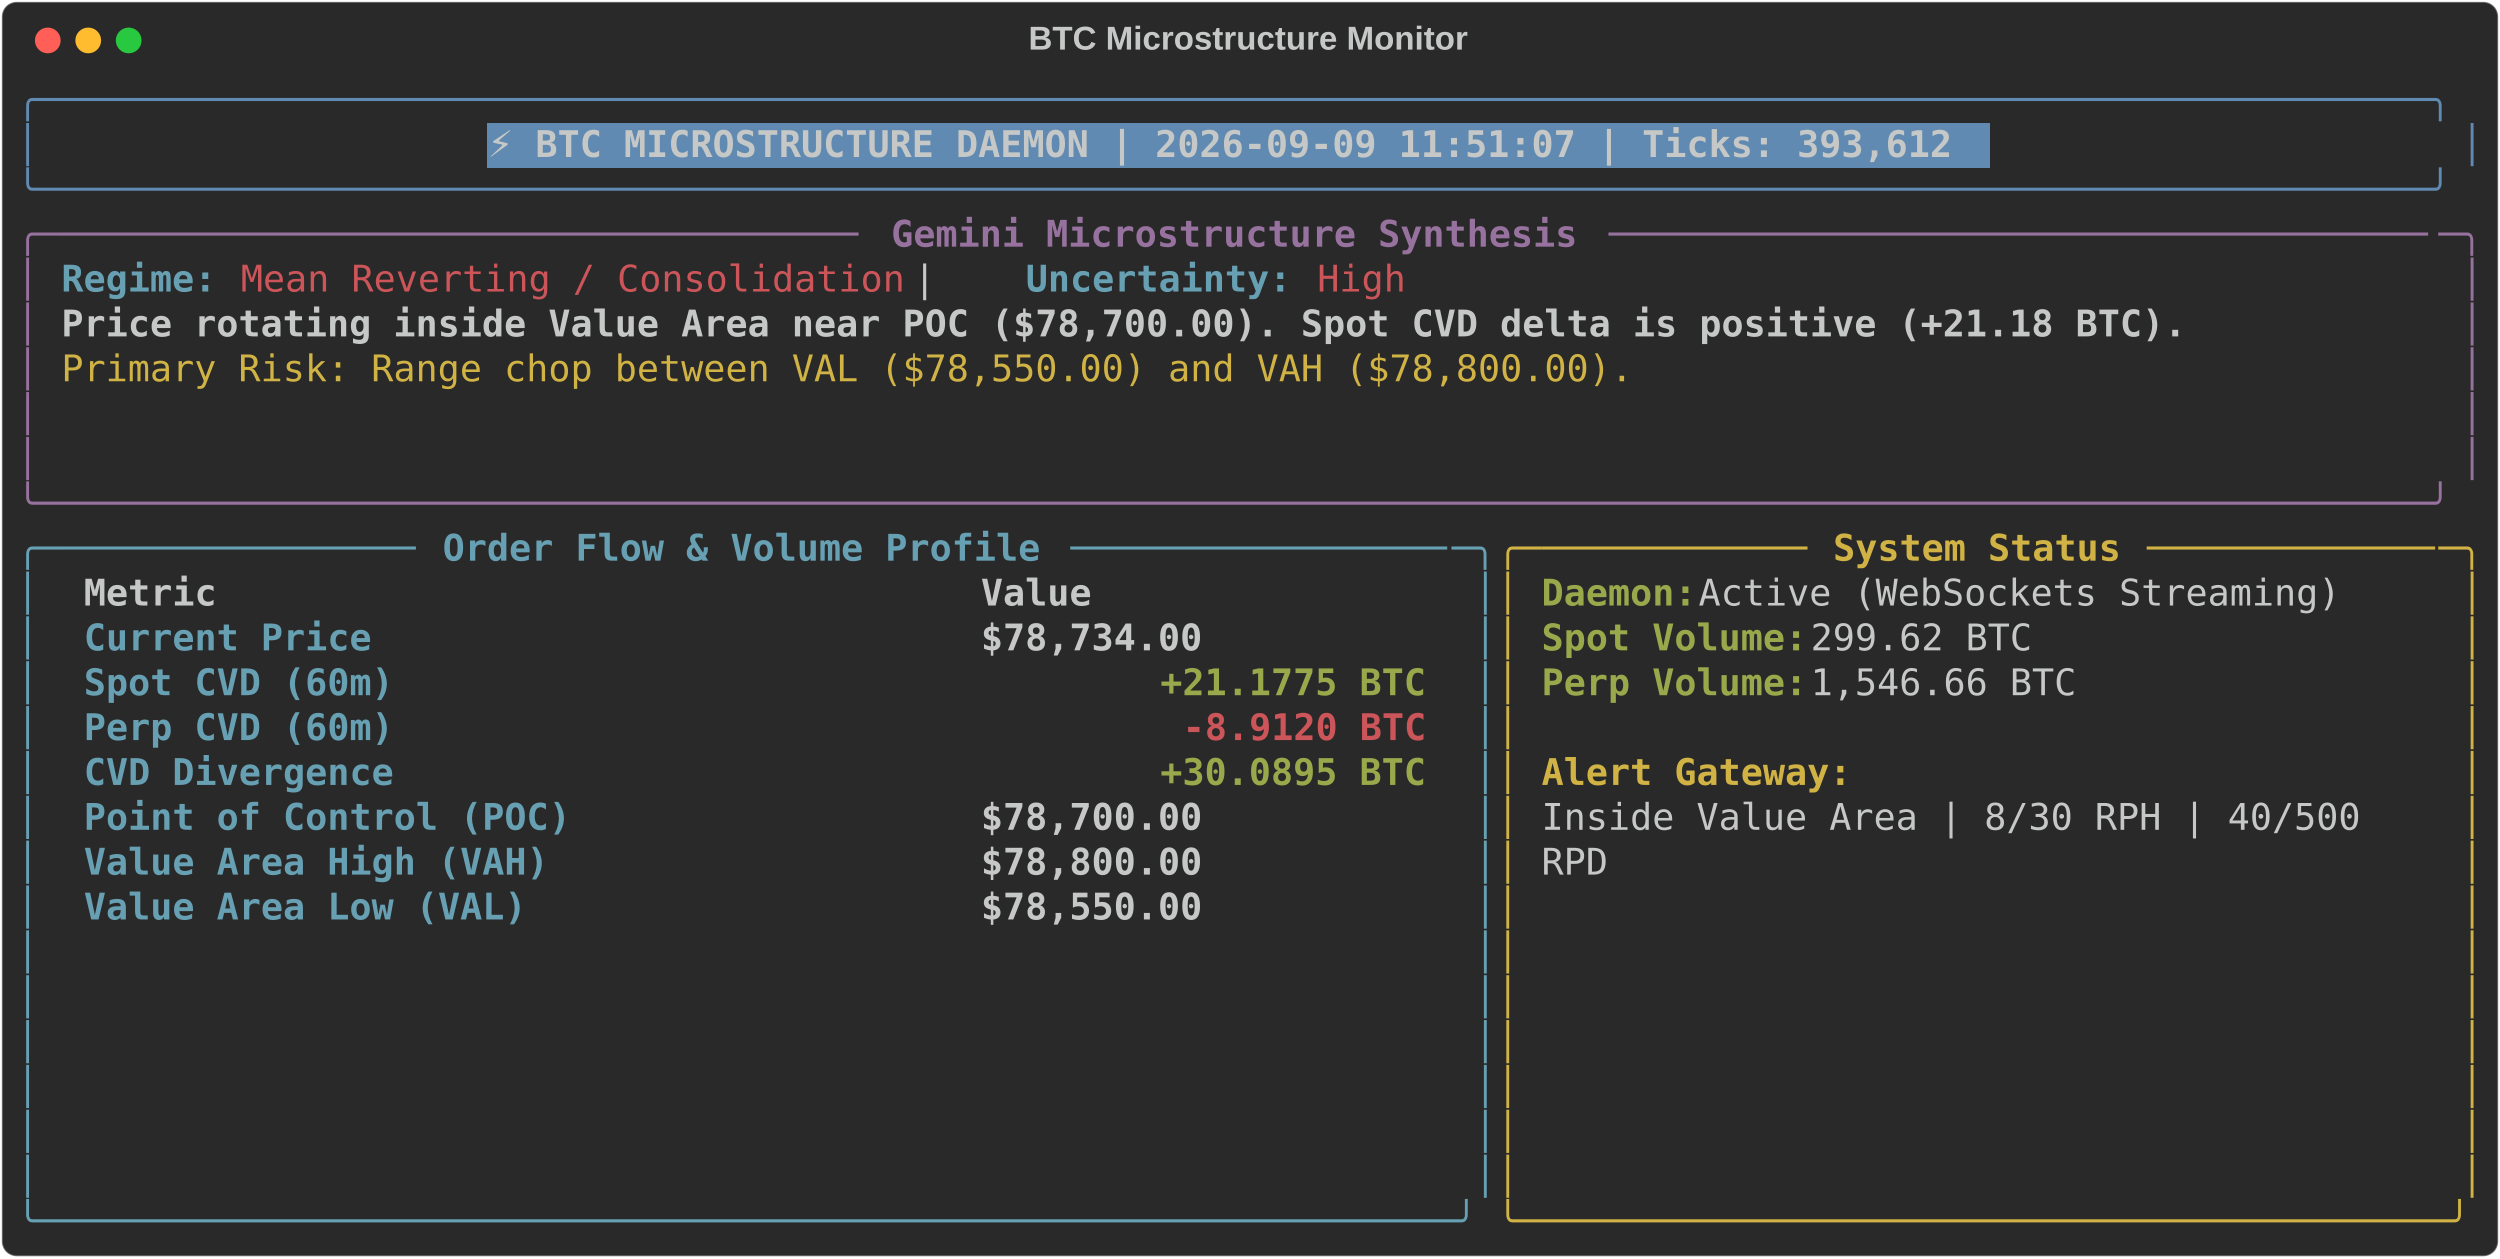
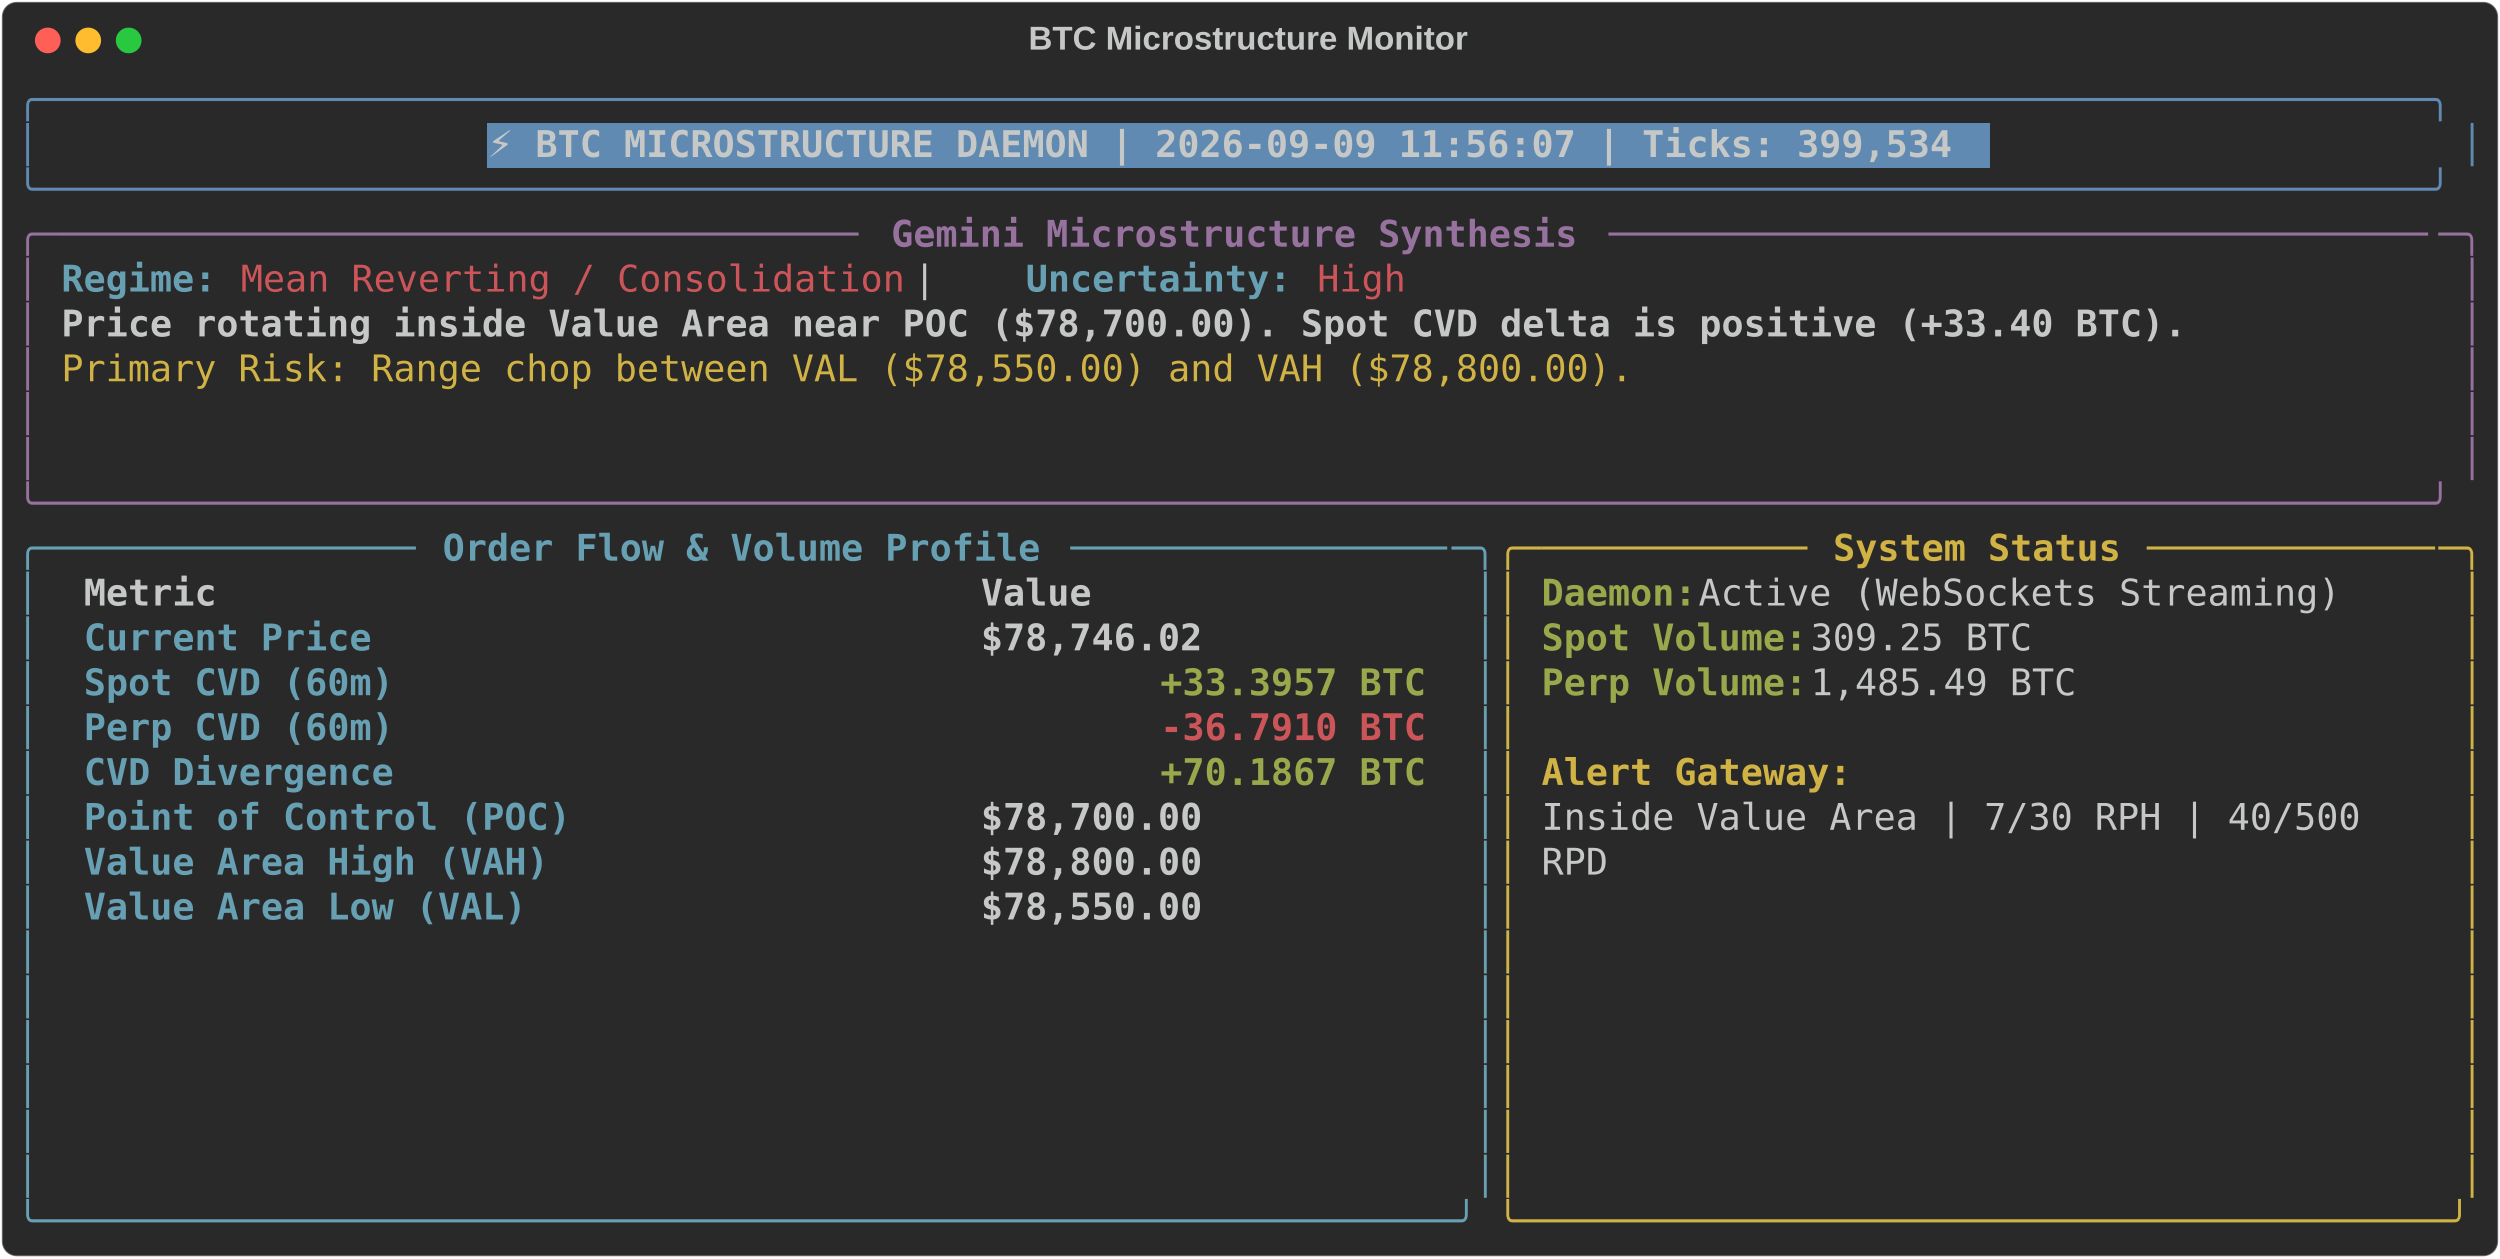
<svg xmlns="http://www.w3.org/2000/svg" class="rich-terminal" viewBox="0 0 1360 684.4">
  <style>

    @font-face {
        font-family: "Fira Code";
        src: local("FiraCode-Regular"),
                url("https://cdnjs.cloudflare.com/ajax/libs/firacode/6.2.0/woff2/FiraCode-Regular.woff2") format("woff2"),
                url("https://cdnjs.cloudflare.com/ajax/libs/firacode/6.2.0/woff/FiraCode-Regular.woff") format("woff");
        font-style: normal;
        font-weight: 400;
    }
    @font-face {
        font-family: "Fira Code";
        src: local("FiraCode-Bold"),
                url("https://cdnjs.cloudflare.com/ajax/libs/firacode/6.2.0/woff2/FiraCode-Bold.woff2") format("woff2"),
                url("https://cdnjs.cloudflare.com/ajax/libs/firacode/6.2.0/woff/FiraCode-Bold.woff") format("woff");
        font-style: bold;
        font-weight: 700;
    }

-     .terminal-2338411518-matrix {
+     .terminal-3848819753-matrix {
        font-family: Fira Code, monospace;
        font-size: 20px;
        line-height: 24.4px;
        font-variant-east-asian: full-width;
    }

-     .terminal-2338411518-title {
+     .terminal-3848819753-title {
        font-size: 18px;
        font-weight: bold;
        font-family: arial;
    }

-     .terminal-2338411518-r1 { fill: #608ab1 }
- .terminal-2338411518-r2 { fill: #c5c8c6 }
- .terminal-2338411518-r3 { fill: #c5c8c6;font-weight: bold }
- .terminal-2338411518-r4 { fill: #98729f }
- .terminal-2338411518-r5 { fill: #98729f;font-weight: bold }
- .terminal-2338411518-r6 { fill: #68a0b3;font-weight: bold }
- .terminal-2338411518-r7 { fill: #cc555a }
- .terminal-2338411518-r8 { fill: #d0b344 }
- .terminal-2338411518-r9 { fill: #68a0b3 }
- .terminal-2338411518-r10 { fill: #d0b344;font-weight: bold }
- .terminal-2338411518-r11 { fill: #98a84b;font-weight: bold }
- .terminal-2338411518-r12 { fill: #cc555a;font-weight: bold }
+     .terminal-3848819753-r1 { fill: #608ab1 }
+ .terminal-3848819753-r2 { fill: #c5c8c6 }
+ .terminal-3848819753-r3 { fill: #c5c8c6;font-weight: bold }
+ .terminal-3848819753-r4 { fill: #98729f }
+ .terminal-3848819753-r5 { fill: #98729f;font-weight: bold }
+ .terminal-3848819753-r6 { fill: #68a0b3;font-weight: bold }
+ .terminal-3848819753-r7 { fill: #cc555a }
+ .terminal-3848819753-r8 { fill: #d0b344 }
+ .terminal-3848819753-r9 { fill: #68a0b3 }
+ .terminal-3848819753-r10 { fill: #d0b344;font-weight: bold }
+ .terminal-3848819753-r11 { fill: #98a84b;font-weight: bold }
+ .terminal-3848819753-r12 { fill: #cc555a;font-weight: bold }
    </style>
  <defs>
-     <clipPath id="terminal-2338411518-clip-terminal">
+     <clipPath id="terminal-3848819753-clip-terminal">
      <rect x="0" y="0" width="1341.0" height="633.4" />
    </clipPath>
-     <clipPath id="terminal-2338411518-line-0">
+     <clipPath id="terminal-3848819753-line-0">
      <rect x="0" y="1.5" width="1342" height="24.65" />
    </clipPath>
-     <clipPath id="terminal-2338411518-line-1">
+     <clipPath id="terminal-3848819753-line-1">
      <rect x="0" y="25.9" width="1342" height="24.65" />
    </clipPath>
-     <clipPath id="terminal-2338411518-line-2">
+     <clipPath id="terminal-3848819753-line-2">
      <rect x="0" y="50.3" width="1342" height="24.65" />
    </clipPath>
-     <clipPath id="terminal-2338411518-line-3">
+     <clipPath id="terminal-3848819753-line-3">
      <rect x="0" y="74.7" width="1342" height="24.65" />
    </clipPath>
-     <clipPath id="terminal-2338411518-line-4">
+     <clipPath id="terminal-3848819753-line-4">
      <rect x="0" y="99.1" width="1342" height="24.65" />
    </clipPath>
-     <clipPath id="terminal-2338411518-line-5">
+     <clipPath id="terminal-3848819753-line-5">
      <rect x="0" y="123.5" width="1342" height="24.65" />
    </clipPath>
-     <clipPath id="terminal-2338411518-line-6">
+     <clipPath id="terminal-3848819753-line-6">
      <rect x="0" y="147.9" width="1342" height="24.65" />
    </clipPath>
-     <clipPath id="terminal-2338411518-line-7">
+     <clipPath id="terminal-3848819753-line-7">
      <rect x="0" y="172.3" width="1342" height="24.65" />
    </clipPath>
-     <clipPath id="terminal-2338411518-line-8">
+     <clipPath id="terminal-3848819753-line-8">
      <rect x="0" y="196.7" width="1342" height="24.65" />
    </clipPath>
-     <clipPath id="terminal-2338411518-line-9">
+     <clipPath id="terminal-3848819753-line-9">
      <rect x="0" y="221.1" width="1342" height="24.65" />
    </clipPath>
-     <clipPath id="terminal-2338411518-line-10">
+     <clipPath id="terminal-3848819753-line-10">
      <rect x="0" y="245.5" width="1342" height="24.65" />
    </clipPath>
-     <clipPath id="terminal-2338411518-line-11">
+     <clipPath id="terminal-3848819753-line-11">
      <rect x="0" y="269.9" width="1342" height="24.65" />
    </clipPath>
-     <clipPath id="terminal-2338411518-line-12">
+     <clipPath id="terminal-3848819753-line-12">
      <rect x="0" y="294.3" width="1342" height="24.65" />
    </clipPath>
-     <clipPath id="terminal-2338411518-line-13">
+     <clipPath id="terminal-3848819753-line-13">
      <rect x="0" y="318.7" width="1342" height="24.65" />
    </clipPath>
-     <clipPath id="terminal-2338411518-line-14">
+     <clipPath id="terminal-3848819753-line-14">
      <rect x="0" y="343.1" width="1342" height="24.65" />
    </clipPath>
-     <clipPath id="terminal-2338411518-line-15">
+     <clipPath id="terminal-3848819753-line-15">
      <rect x="0" y="367.5" width="1342" height="24.65" />
    </clipPath>
-     <clipPath id="terminal-2338411518-line-16">
+     <clipPath id="terminal-3848819753-line-16">
      <rect x="0" y="391.9" width="1342" height="24.65" />
    </clipPath>
-     <clipPath id="terminal-2338411518-line-17">
+     <clipPath id="terminal-3848819753-line-17">
      <rect x="0" y="416.3" width="1342" height="24.65" />
    </clipPath>
-     <clipPath id="terminal-2338411518-line-18">
+     <clipPath id="terminal-3848819753-line-18">
      <rect x="0" y="440.7" width="1342" height="24.65" />
    </clipPath>
-     <clipPath id="terminal-2338411518-line-19">
+     <clipPath id="terminal-3848819753-line-19">
      <rect x="0" y="465.1" width="1342" height="24.65" />
    </clipPath>
-     <clipPath id="terminal-2338411518-line-20">
+     <clipPath id="terminal-3848819753-line-20">
      <rect x="0" y="489.5" width="1342" height="24.65" />
    </clipPath>
-     <clipPath id="terminal-2338411518-line-21">
+     <clipPath id="terminal-3848819753-line-21">
      <rect x="0" y="513.9" width="1342" height="24.65" />
    </clipPath>
-     <clipPath id="terminal-2338411518-line-22">
+     <clipPath id="terminal-3848819753-line-22">
      <rect x="0" y="538.3" width="1342" height="24.65" />
    </clipPath>
-     <clipPath id="terminal-2338411518-line-23">
+     <clipPath id="terminal-3848819753-line-23">
      <rect x="0" y="562.7" width="1342" height="24.65" />
    </clipPath>
-     <clipPath id="terminal-2338411518-line-24">
+     <clipPath id="terminal-3848819753-line-24">
      <rect x="0" y="587.1" width="1342" height="24.65" />
    </clipPath>
  </defs>
  <rect fill="#292929" stroke="rgba(255,255,255,0.35)" stroke-width="1" x="1" y="1" width="1358" height="682.4" rx="8" />
-   <text class="terminal-2338411518-title" fill="#c5c8c6" text-anchor="middle" x="679" y="27">BTC Microstructure Monitor</text>
+   <text class="terminal-3848819753-title" fill="#c5c8c6" text-anchor="middle" x="679" y="27">BTC Microstructure Monitor</text>
  <g transform="translate(26,22)">
    <circle cx="0" cy="0" r="7" fill="#ff5f57" />
    <circle cx="22" cy="0" r="7" fill="#febc2e" />
    <circle cx="44" cy="0" r="7" fill="#28c840" />
  </g>
-   <g transform="translate(9, 41)" clip-path="url(#terminal-2338411518-clip-terminal)">
+   <g transform="translate(9, 41)" clip-path="url(#terminal-3848819753-clip-terminal)">
    <rect fill="#608ab1" x="256.2" y="25.9" width="817.4" height="24.65" shape-rendering="crispEdges" />
-     <g class="terminal-2338411518-matrix">
-       <text class="terminal-2338411518-r1" x="0" y="20" textLength="1342" clip-path="url(#terminal-2338411518-line-0)">╭────────────────────────────────────────────────────────────────────────────────────────────────────────────╮</text>
-       <text class="terminal-2338411518-r2" x="1342" y="20" textLength="12.2" clip-path="url(#terminal-2338411518-line-0)">
- </text>
-       <text class="terminal-2338411518-r1" x="0" y="44.4" textLength="12.2" clip-path="url(#terminal-2338411518-line-1)">│</text>
-       <text class="terminal-2338411518-r3" x="256.2" y="44.4" textLength="805.2" clip-path="url(#terminal-2338411518-line-1)">⚡ BTC MICROSTRUCTURE DAEMON | 2026-09-09 11:51:07 | Ticks: 393,612</text>
-       <text class="terminal-2338411518-r1" x="1329.8" y="44.4" textLength="12.2" clip-path="url(#terminal-2338411518-line-1)">│</text>
-       <text class="terminal-2338411518-r2" x="1342" y="44.4" textLength="12.2" clip-path="url(#terminal-2338411518-line-1)">
- </text>
-       <text class="terminal-2338411518-r1" x="0" y="68.8" textLength="1342" clip-path="url(#terminal-2338411518-line-2)">╰────────────────────────────────────────────────────────────────────────────────────────────────────────────╯</text>
-       <text class="terminal-2338411518-r2" x="1342" y="68.8" textLength="12.2" clip-path="url(#terminal-2338411518-line-2)">
- </text>
-       <text class="terminal-2338411518-r4" x="0" y="93.2" textLength="24.4" clip-path="url(#terminal-2338411518-line-3)">╭─</text>
-       <text class="terminal-2338411518-r4" x="24.4" y="93.2" textLength="439.2" clip-path="url(#terminal-2338411518-line-3)">────────────────────────────────────</text>
-       <text class="terminal-2338411518-r5" x="475.8" y="93.2" textLength="378.2" clip-path="url(#terminal-2338411518-line-3)">Gemini Microstructure Synthesis</text>
-       <text class="terminal-2338411518-r4" x="866.2" y="93.2" textLength="451.4" clip-path="url(#terminal-2338411518-line-3)">─────────────────────────────────────</text>
-       <text class="terminal-2338411518-r4" x="1317.6" y="93.2" textLength="24.4" clip-path="url(#terminal-2338411518-line-3)">─╮</text>
-       <text class="terminal-2338411518-r2" x="1342" y="93.2" textLength="12.2" clip-path="url(#terminal-2338411518-line-3)">
- </text>
-       <text class="terminal-2338411518-r4" x="0" y="117.6" textLength="12.2" clip-path="url(#terminal-2338411518-line-4)">│</text>
-       <text class="terminal-2338411518-r6" x="24.4" y="117.6" textLength="85.4" clip-path="url(#terminal-2338411518-line-4)">Regime:</text>
-       <text class="terminal-2338411518-r7" x="122" y="117.6" textLength="366" clip-path="url(#terminal-2338411518-line-4)">Mean Reverting / Consolidation</text>
-       <text class="terminal-2338411518-r2" x="488" y="117.6" textLength="61" clip-path="url(#terminal-2338411518-line-4)">  |  </text>
-       <text class="terminal-2338411518-r6" x="549" y="117.6" textLength="146.4" clip-path="url(#terminal-2338411518-line-4)">Uncertainty:</text>
-       <text class="terminal-2338411518-r7" x="707.6" y="117.6" textLength="48.8" clip-path="url(#terminal-2338411518-line-4)">High</text>
-       <text class="terminal-2338411518-r4" x="1329.8" y="117.6" textLength="12.2" clip-path="url(#terminal-2338411518-line-4)">│</text>
-       <text class="terminal-2338411518-r2" x="1342" y="117.6" textLength="12.2" clip-path="url(#terminal-2338411518-line-4)">
- </text>
-       <text class="terminal-2338411518-r4" x="0" y="142" textLength="12.2" clip-path="url(#terminal-2338411518-line-5)">│</text>
-       <text class="terminal-2338411518-r3" x="24.4" y="142" textLength="1171.2" clip-path="url(#terminal-2338411518-line-5)">Price rotating inside Value Area near POC ($78,700.00). Spot CVD delta is positive (+21.18 BTC).</text>
-       <text class="terminal-2338411518-r4" x="1329.8" y="142" textLength="12.2" clip-path="url(#terminal-2338411518-line-5)">│</text>
-       <text class="terminal-2338411518-r2" x="1342" y="142" textLength="12.2" clip-path="url(#terminal-2338411518-line-5)">
- </text>
-       <text class="terminal-2338411518-r4" x="0" y="166.4" textLength="12.2" clip-path="url(#terminal-2338411518-line-6)">│</text>
-       <text class="terminal-2338411518-r8" x="24.4" y="166.4" textLength="866.2" clip-path="url(#terminal-2338411518-line-6)">Primary Risk: Range chop between VAL ($78,550.00) and VAH ($78,800.00).</text>
-       <text class="terminal-2338411518-r4" x="1329.8" y="166.4" textLength="12.2" clip-path="url(#terminal-2338411518-line-6)">│</text>
-       <text class="terminal-2338411518-r2" x="1342" y="166.4" textLength="12.2" clip-path="url(#terminal-2338411518-line-6)">
- </text>
-       <text class="terminal-2338411518-r4" x="0" y="190.8" textLength="12.2" clip-path="url(#terminal-2338411518-line-7)">│</text>
-       <text class="terminal-2338411518-r4" x="1329.8" y="190.8" textLength="12.2" clip-path="url(#terminal-2338411518-line-7)">│</text>
-       <text class="terminal-2338411518-r2" x="1342" y="190.8" textLength="12.2" clip-path="url(#terminal-2338411518-line-7)">
- </text>
-       <text class="terminal-2338411518-r4" x="0" y="215.2" textLength="12.2" clip-path="url(#terminal-2338411518-line-8)">│</text>
-       <text class="terminal-2338411518-r4" x="1329.8" y="215.2" textLength="12.2" clip-path="url(#terminal-2338411518-line-8)">│</text>
-       <text class="terminal-2338411518-r2" x="1342" y="215.2" textLength="12.2" clip-path="url(#terminal-2338411518-line-8)">
- </text>
-       <text class="terminal-2338411518-r4" x="0" y="239.6" textLength="1342" clip-path="url(#terminal-2338411518-line-9)">╰────────────────────────────────────────────────────────────────────────────────────────────────────────────╯</text>
-       <text class="terminal-2338411518-r2" x="1342" y="239.6" textLength="12.2" clip-path="url(#terminal-2338411518-line-9)">
- </text>
-       <text class="terminal-2338411518-r9" x="0" y="264" textLength="24.4" clip-path="url(#terminal-2338411518-line-10)">╭─</text>
-       <text class="terminal-2338411518-r9" x="24.4" y="264" textLength="195.2" clip-path="url(#terminal-2338411518-line-10)">────────────────</text>
-       <text class="terminal-2338411518-r6" x="231.8" y="264" textLength="329.4" clip-path="url(#terminal-2338411518-line-10)">Order Flow &amp; Volume Profile</text>
-       <text class="terminal-2338411518-r9" x="573.4" y="264" textLength="207.4" clip-path="url(#terminal-2338411518-line-10)">─────────────────</text>
-       <text class="terminal-2338411518-r9" x="780.8" y="264" textLength="24.4" clip-path="url(#terminal-2338411518-line-10)">─╮</text>
-       <text class="terminal-2338411518-r8" x="805.2" y="264" textLength="24.4" clip-path="url(#terminal-2338411518-line-10)">╭─</text>
-       <text class="terminal-2338411518-r8" x="829.6" y="264" textLength="146.4" clip-path="url(#terminal-2338411518-line-10)">────────────</text>
-       <text class="terminal-2338411518-r10" x="988.2" y="264" textLength="158.6" clip-path="url(#terminal-2338411518-line-10)">System Status</text>
-       <text class="terminal-2338411518-r8" x="1159" y="264" textLength="158.6" clip-path="url(#terminal-2338411518-line-10)">─────────────</text>
-       <text class="terminal-2338411518-r8" x="1317.6" y="264" textLength="24.4" clip-path="url(#terminal-2338411518-line-10)">─╮</text>
-       <text class="terminal-2338411518-r2" x="1342" y="264" textLength="12.2" clip-path="url(#terminal-2338411518-line-10)">
- </text>
-       <text class="terminal-2338411518-r9" x="0" y="288.4" textLength="12.2" clip-path="url(#terminal-2338411518-line-11)">│</text>
-       <text class="terminal-2338411518-r3" x="36.6" y="288.4" textLength="463.6" clip-path="url(#terminal-2338411518-line-11)">Metric                                </text>
-       <text class="terminal-2338411518-r3" x="524.6" y="288.4" textLength="244" clip-path="url(#terminal-2338411518-line-11)">               Value</text>
-       <text class="terminal-2338411518-r9" x="793" y="288.4" textLength="12.2" clip-path="url(#terminal-2338411518-line-11)">│</text>
-       <text class="terminal-2338411518-r8" x="805.2" y="288.4" textLength="12.2" clip-path="url(#terminal-2338411518-line-11)">│</text>
-       <text class="terminal-2338411518-r11" x="829.6" y="288.4" textLength="85.4" clip-path="url(#terminal-2338411518-line-11)">Daemon:</text>
-       <text class="terminal-2338411518-r2" x="915" y="288.4" textLength="366" clip-path="url(#terminal-2338411518-line-11)"> Active (WebSockets Streaming)</text>
-       <text class="terminal-2338411518-r8" x="1329.8" y="288.4" textLength="12.2" clip-path="url(#terminal-2338411518-line-11)">│</text>
-       <text class="terminal-2338411518-r2" x="1342" y="288.4" textLength="12.2" clip-path="url(#terminal-2338411518-line-11)">
- </text>
-       <text class="terminal-2338411518-r9" x="0" y="312.8" textLength="12.2" clip-path="url(#terminal-2338411518-line-12)">│</text>
-       <text class="terminal-2338411518-r6" x="36.6" y="312.8" textLength="463.6" clip-path="url(#terminal-2338411518-line-12)">Current Price                         </text>
-       <text class="terminal-2338411518-r3" x="524.6" y="312.8" textLength="244" clip-path="url(#terminal-2338411518-line-12)">          $78,734.00</text>
-       <text class="terminal-2338411518-r9" x="793" y="312.8" textLength="12.2" clip-path="url(#terminal-2338411518-line-12)">│</text>
-       <text class="terminal-2338411518-r8" x="805.2" y="312.8" textLength="12.2" clip-path="url(#terminal-2338411518-line-12)">│</text>
-       <text class="terminal-2338411518-r11" x="829.6" y="312.8" textLength="146.4" clip-path="url(#terminal-2338411518-line-12)">Spot Volume:</text>
-       <text class="terminal-2338411518-r2" x="976" y="312.8" textLength="134.2" clip-path="url(#terminal-2338411518-line-12)"> 299.62 BTC</text>
-       <text class="terminal-2338411518-r8" x="1329.8" y="312.8" textLength="12.2" clip-path="url(#terminal-2338411518-line-12)">│</text>
-       <text class="terminal-2338411518-r2" x="1342" y="312.8" textLength="12.2" clip-path="url(#terminal-2338411518-line-12)">
- </text>
-       <text class="terminal-2338411518-r9" x="0" y="337.2" textLength="12.2" clip-path="url(#terminal-2338411518-line-13)">│</text>
-       <text class="terminal-2338411518-r6" x="36.6" y="337.2" textLength="463.6" clip-path="url(#terminal-2338411518-line-13)">Spot CVD (60m)                        </text>
-       <text class="terminal-2338411518-r11" x="622.2" y="337.2" textLength="146.4" clip-path="url(#terminal-2338411518-line-13)">+21.1775 BTC</text>
-       <text class="terminal-2338411518-r9" x="793" y="337.2" textLength="12.2" clip-path="url(#terminal-2338411518-line-13)">│</text>
-       <text class="terminal-2338411518-r8" x="805.2" y="337.2" textLength="12.2" clip-path="url(#terminal-2338411518-line-13)">│</text>
-       <text class="terminal-2338411518-r11" x="829.6" y="337.2" textLength="146.4" clip-path="url(#terminal-2338411518-line-13)">Perp Volume:</text>
-       <text class="terminal-2338411518-r2" x="976" y="337.2" textLength="158.6" clip-path="url(#terminal-2338411518-line-13)"> 1,546.66 BTC</text>
-       <text class="terminal-2338411518-r8" x="1329.8" y="337.2" textLength="12.2" clip-path="url(#terminal-2338411518-line-13)">│</text>
-       <text class="terminal-2338411518-r2" x="1342" y="337.2" textLength="12.2" clip-path="url(#terminal-2338411518-line-13)">
- </text>
-       <text class="terminal-2338411518-r9" x="0" y="361.6" textLength="12.2" clip-path="url(#terminal-2338411518-line-14)">│</text>
-       <text class="terminal-2338411518-r6" x="36.6" y="361.6" textLength="463.6" clip-path="url(#terminal-2338411518-line-14)">Perp CVD (60m)                        </text>
-       <text class="terminal-2338411518-r12" x="634.4" y="361.6" textLength="134.2" clip-path="url(#terminal-2338411518-line-14)">-8.9120 BTC</text>
-       <text class="terminal-2338411518-r9" x="793" y="361.6" textLength="12.2" clip-path="url(#terminal-2338411518-line-14)">│</text>
-       <text class="terminal-2338411518-r8" x="805.2" y="361.6" textLength="12.2" clip-path="url(#terminal-2338411518-line-14)">│</text>
-       <text class="terminal-2338411518-r8" x="1329.8" y="361.6" textLength="12.2" clip-path="url(#terminal-2338411518-line-14)">│</text>
-       <text class="terminal-2338411518-r2" x="1342" y="361.6" textLength="12.2" clip-path="url(#terminal-2338411518-line-14)">
- </text>
-       <text class="terminal-2338411518-r9" x="0" y="386" textLength="12.2" clip-path="url(#terminal-2338411518-line-15)">│</text>
-       <text class="terminal-2338411518-r6" x="36.6" y="386" textLength="463.6" clip-path="url(#terminal-2338411518-line-15)">CVD Divergence                        </text>
-       <text class="terminal-2338411518-r11" x="622.2" y="386" textLength="146.4" clip-path="url(#terminal-2338411518-line-15)">+30.0895 BTC</text>
-       <text class="terminal-2338411518-r9" x="793" y="386" textLength="12.2" clip-path="url(#terminal-2338411518-line-15)">│</text>
-       <text class="terminal-2338411518-r8" x="805.2" y="386" textLength="12.2" clip-path="url(#terminal-2338411518-line-15)">│</text>
-       <text class="terminal-2338411518-r10" x="829.6" y="386" textLength="170.8" clip-path="url(#terminal-2338411518-line-15)">Alert Gateway:</text>
-       <text class="terminal-2338411518-r8" x="1329.8" y="386" textLength="12.2" clip-path="url(#terminal-2338411518-line-15)">│</text>
-       <text class="terminal-2338411518-r2" x="1342" y="386" textLength="12.2" clip-path="url(#terminal-2338411518-line-15)">
- </text>
-       <text class="terminal-2338411518-r9" x="0" y="410.4" textLength="12.2" clip-path="url(#terminal-2338411518-line-16)">│</text>
-       <text class="terminal-2338411518-r6" x="36.6" y="410.4" textLength="463.6" clip-path="url(#terminal-2338411518-line-16)">Point of Control (POC)                </text>
-       <text class="terminal-2338411518-r3" x="524.6" y="410.4" textLength="244" clip-path="url(#terminal-2338411518-line-16)">          $78,700.00</text>
-       <text class="terminal-2338411518-r9" x="793" y="410.4" textLength="12.2" clip-path="url(#terminal-2338411518-line-16)">│</text>
-       <text class="terminal-2338411518-r8" x="805.2" y="410.4" textLength="12.2" clip-path="url(#terminal-2338411518-line-16)">│</text>
-       <text class="terminal-2338411518-r2" x="829.6" y="410.4" textLength="463.6" clip-path="url(#terminal-2338411518-line-16)">Inside Value Area | 8/30 RPH | 40/500 </text>
-       <text class="terminal-2338411518-r8" x="1329.8" y="410.4" textLength="12.2" clip-path="url(#terminal-2338411518-line-16)">│</text>
-       <text class="terminal-2338411518-r2" x="1342" y="410.4" textLength="12.2" clip-path="url(#terminal-2338411518-line-16)">
- </text>
-       <text class="terminal-2338411518-r9" x="0" y="434.8" textLength="12.2" clip-path="url(#terminal-2338411518-line-17)">│</text>
-       <text class="terminal-2338411518-r6" x="36.6" y="434.8" textLength="463.6" clip-path="url(#terminal-2338411518-line-17)">Value Area High (VAH)                 </text>
-       <text class="terminal-2338411518-r3" x="524.6" y="434.8" textLength="244" clip-path="url(#terminal-2338411518-line-17)">          $78,800.00</text>
-       <text class="terminal-2338411518-r9" x="793" y="434.8" textLength="12.2" clip-path="url(#terminal-2338411518-line-17)">│</text>
-       <text class="terminal-2338411518-r8" x="805.2" y="434.8" textLength="12.2" clip-path="url(#terminal-2338411518-line-17)">│</text>
-       <text class="terminal-2338411518-r2" x="829.6" y="434.8" textLength="36.6" clip-path="url(#terminal-2338411518-line-17)">RPD</text>
-       <text class="terminal-2338411518-r8" x="1329.8" y="434.8" textLength="12.2" clip-path="url(#terminal-2338411518-line-17)">│</text>
-       <text class="terminal-2338411518-r2" x="1342" y="434.8" textLength="12.2" clip-path="url(#terminal-2338411518-line-17)">
- </text>
-       <text class="terminal-2338411518-r9" x="0" y="459.2" textLength="12.2" clip-path="url(#terminal-2338411518-line-18)">│</text>
-       <text class="terminal-2338411518-r6" x="36.6" y="459.2" textLength="463.6" clip-path="url(#terminal-2338411518-line-18)">Value Area Low (VAL)                  </text>
-       <text class="terminal-2338411518-r3" x="524.6" y="459.2" textLength="244" clip-path="url(#terminal-2338411518-line-18)">          $78,550.00</text>
-       <text class="terminal-2338411518-r9" x="793" y="459.2" textLength="12.2" clip-path="url(#terminal-2338411518-line-18)">│</text>
-       <text class="terminal-2338411518-r8" x="805.2" y="459.2" textLength="12.2" clip-path="url(#terminal-2338411518-line-18)">│</text>
-       <text class="terminal-2338411518-r8" x="1329.8" y="459.2" textLength="12.2" clip-path="url(#terminal-2338411518-line-18)">│</text>
-       <text class="terminal-2338411518-r2" x="1342" y="459.2" textLength="12.2" clip-path="url(#terminal-2338411518-line-18)">
- </text>
-       <text class="terminal-2338411518-r9" x="0" y="483.6" textLength="12.2" clip-path="url(#terminal-2338411518-line-19)">│</text>
-       <text class="terminal-2338411518-r9" x="793" y="483.6" textLength="12.2" clip-path="url(#terminal-2338411518-line-19)">│</text>
-       <text class="terminal-2338411518-r8" x="805.2" y="483.6" textLength="12.2" clip-path="url(#terminal-2338411518-line-19)">│</text>
-       <text class="terminal-2338411518-r8" x="1329.8" y="483.6" textLength="12.2" clip-path="url(#terminal-2338411518-line-19)">│</text>
-       <text class="terminal-2338411518-r2" x="1342" y="483.6" textLength="12.2" clip-path="url(#terminal-2338411518-line-19)">
- </text>
-       <text class="terminal-2338411518-r9" x="0" y="508" textLength="12.2" clip-path="url(#terminal-2338411518-line-20)">│</text>
-       <text class="terminal-2338411518-r9" x="793" y="508" textLength="12.2" clip-path="url(#terminal-2338411518-line-20)">│</text>
-       <text class="terminal-2338411518-r8" x="805.2" y="508" textLength="12.2" clip-path="url(#terminal-2338411518-line-20)">│</text>
-       <text class="terminal-2338411518-r8" x="1329.8" y="508" textLength="12.2" clip-path="url(#terminal-2338411518-line-20)">│</text>
-       <text class="terminal-2338411518-r2" x="1342" y="508" textLength="12.2" clip-path="url(#terminal-2338411518-line-20)">
- </text>
-       <text class="terminal-2338411518-r9" x="0" y="532.4" textLength="12.2" clip-path="url(#terminal-2338411518-line-21)">│</text>
-       <text class="terminal-2338411518-r9" x="793" y="532.4" textLength="12.2" clip-path="url(#terminal-2338411518-line-21)">│</text>
-       <text class="terminal-2338411518-r8" x="805.2" y="532.4" textLength="12.2" clip-path="url(#terminal-2338411518-line-21)">│</text>
-       <text class="terminal-2338411518-r8" x="1329.8" y="532.4" textLength="12.2" clip-path="url(#terminal-2338411518-line-21)">│</text>
-       <text class="terminal-2338411518-r2" x="1342" y="532.4" textLength="12.2" clip-path="url(#terminal-2338411518-line-21)">
- </text>
-       <text class="terminal-2338411518-r9" x="0" y="556.8" textLength="12.2" clip-path="url(#terminal-2338411518-line-22)">│</text>
-       <text class="terminal-2338411518-r9" x="793" y="556.8" textLength="12.2" clip-path="url(#terminal-2338411518-line-22)">│</text>
-       <text class="terminal-2338411518-r8" x="805.2" y="556.8" textLength="12.2" clip-path="url(#terminal-2338411518-line-22)">│</text>
-       <text class="terminal-2338411518-r8" x="1329.8" y="556.8" textLength="12.2" clip-path="url(#terminal-2338411518-line-22)">│</text>
-       <text class="terminal-2338411518-r2" x="1342" y="556.8" textLength="12.2" clip-path="url(#terminal-2338411518-line-22)">
- </text>
-       <text class="terminal-2338411518-r9" x="0" y="581.2" textLength="12.2" clip-path="url(#terminal-2338411518-line-23)">│</text>
-       <text class="terminal-2338411518-r9" x="793" y="581.2" textLength="12.2" clip-path="url(#terminal-2338411518-line-23)">│</text>
-       <text class="terminal-2338411518-r8" x="805.2" y="581.2" textLength="12.2" clip-path="url(#terminal-2338411518-line-23)">│</text>
-       <text class="terminal-2338411518-r8" x="1329.8" y="581.2" textLength="12.2" clip-path="url(#terminal-2338411518-line-23)">│</text>
-       <text class="terminal-2338411518-r2" x="1342" y="581.2" textLength="12.2" clip-path="url(#terminal-2338411518-line-23)">
- </text>
-       <text class="terminal-2338411518-r9" x="0" y="605.6" textLength="12.2" clip-path="url(#terminal-2338411518-line-24)">│</text>
-       <text class="terminal-2338411518-r9" x="793" y="605.6" textLength="12.2" clip-path="url(#terminal-2338411518-line-24)">│</text>
-       <text class="terminal-2338411518-r8" x="805.2" y="605.6" textLength="12.2" clip-path="url(#terminal-2338411518-line-24)">│</text>
-       <text class="terminal-2338411518-r8" x="1329.8" y="605.6" textLength="12.2" clip-path="url(#terminal-2338411518-line-24)">│</text>
-       <text class="terminal-2338411518-r2" x="1342" y="605.6" textLength="12.2" clip-path="url(#terminal-2338411518-line-24)">
- </text>
-       <text class="terminal-2338411518-r9" x="0" y="630" textLength="805.2" clip-path="url(#terminal-2338411518-line-25)">╰────────────────────────────────────────────────────────────────╯</text>
-       <text class="terminal-2338411518-r8" x="805.2" y="630" textLength="536.8" clip-path="url(#terminal-2338411518-line-25)">╰──────────────────────────────────────────╯</text>
-       <text class="terminal-2338411518-r2" x="1342" y="630" textLength="12.2" clip-path="url(#terminal-2338411518-line-25)">
+     <g class="terminal-3848819753-matrix">
+       <text class="terminal-3848819753-r1" x="0" y="20" textLength="1342" clip-path="url(#terminal-3848819753-line-0)">╭────────────────────────────────────────────────────────────────────────────────────────────────────────────╮</text>
+       <text class="terminal-3848819753-r2" x="1342" y="20" textLength="12.2" clip-path="url(#terminal-3848819753-line-0)">
+ </text>
+       <text class="terminal-3848819753-r1" x="0" y="44.4" textLength="12.2" clip-path="url(#terminal-3848819753-line-1)">│</text>
+       <text class="terminal-3848819753-r3" x="256.2" y="44.4" textLength="805.2" clip-path="url(#terminal-3848819753-line-1)">⚡ BTC MICROSTRUCTURE DAEMON | 2026-09-09 11:56:07 | Ticks: 399,534</text>
+       <text class="terminal-3848819753-r1" x="1329.8" y="44.4" textLength="12.2" clip-path="url(#terminal-3848819753-line-1)">│</text>
+       <text class="terminal-3848819753-r2" x="1342" y="44.4" textLength="12.2" clip-path="url(#terminal-3848819753-line-1)">
+ </text>
+       <text class="terminal-3848819753-r1" x="0" y="68.8" textLength="1342" clip-path="url(#terminal-3848819753-line-2)">╰────────────────────────────────────────────────────────────────────────────────────────────────────────────╯</text>
+       <text class="terminal-3848819753-r2" x="1342" y="68.8" textLength="12.2" clip-path="url(#terminal-3848819753-line-2)">
+ </text>
+       <text class="terminal-3848819753-r4" x="0" y="93.2" textLength="24.4" clip-path="url(#terminal-3848819753-line-3)">╭─</text>
+       <text class="terminal-3848819753-r4" x="24.4" y="93.2" textLength="439.2" clip-path="url(#terminal-3848819753-line-3)">────────────────────────────────────</text>
+       <text class="terminal-3848819753-r5" x="475.8" y="93.2" textLength="378.2" clip-path="url(#terminal-3848819753-line-3)">Gemini Microstructure Synthesis</text>
+       <text class="terminal-3848819753-r4" x="866.2" y="93.2" textLength="451.4" clip-path="url(#terminal-3848819753-line-3)">─────────────────────────────────────</text>
+       <text class="terminal-3848819753-r4" x="1317.6" y="93.2" textLength="24.4" clip-path="url(#terminal-3848819753-line-3)">─╮</text>
+       <text class="terminal-3848819753-r2" x="1342" y="93.2" textLength="12.2" clip-path="url(#terminal-3848819753-line-3)">
+ </text>
+       <text class="terminal-3848819753-r4" x="0" y="117.6" textLength="12.2" clip-path="url(#terminal-3848819753-line-4)">│</text>
+       <text class="terminal-3848819753-r6" x="24.4" y="117.6" textLength="85.4" clip-path="url(#terminal-3848819753-line-4)">Regime:</text>
+       <text class="terminal-3848819753-r7" x="122" y="117.6" textLength="366" clip-path="url(#terminal-3848819753-line-4)">Mean Reverting / Consolidation</text>
+       <text class="terminal-3848819753-r2" x="488" y="117.6" textLength="61" clip-path="url(#terminal-3848819753-line-4)">  |  </text>
+       <text class="terminal-3848819753-r6" x="549" y="117.6" textLength="146.4" clip-path="url(#terminal-3848819753-line-4)">Uncertainty:</text>
+       <text class="terminal-3848819753-r7" x="707.6" y="117.6" textLength="48.8" clip-path="url(#terminal-3848819753-line-4)">High</text>
+       <text class="terminal-3848819753-r4" x="1329.8" y="117.6" textLength="12.2" clip-path="url(#terminal-3848819753-line-4)">│</text>
+       <text class="terminal-3848819753-r2" x="1342" y="117.6" textLength="12.2" clip-path="url(#terminal-3848819753-line-4)">
+ </text>
+       <text class="terminal-3848819753-r4" x="0" y="142" textLength="12.2" clip-path="url(#terminal-3848819753-line-5)">│</text>
+       <text class="terminal-3848819753-r3" x="24.4" y="142" textLength="1171.2" clip-path="url(#terminal-3848819753-line-5)">Price rotating inside Value Area near POC ($78,700.00). Spot CVD delta is positive (+33.40 BTC).</text>
+       <text class="terminal-3848819753-r4" x="1329.8" y="142" textLength="12.2" clip-path="url(#terminal-3848819753-line-5)">│</text>
+       <text class="terminal-3848819753-r2" x="1342" y="142" textLength="12.2" clip-path="url(#terminal-3848819753-line-5)">
+ </text>
+       <text class="terminal-3848819753-r4" x="0" y="166.4" textLength="12.2" clip-path="url(#terminal-3848819753-line-6)">│</text>
+       <text class="terminal-3848819753-r8" x="24.4" y="166.4" textLength="866.2" clip-path="url(#terminal-3848819753-line-6)">Primary Risk: Range chop between VAL ($78,550.00) and VAH ($78,800.00).</text>
+       <text class="terminal-3848819753-r4" x="1329.8" y="166.4" textLength="12.2" clip-path="url(#terminal-3848819753-line-6)">│</text>
+       <text class="terminal-3848819753-r2" x="1342" y="166.4" textLength="12.2" clip-path="url(#terminal-3848819753-line-6)">
+ </text>
+       <text class="terminal-3848819753-r4" x="0" y="190.8" textLength="12.2" clip-path="url(#terminal-3848819753-line-7)">│</text>
+       <text class="terminal-3848819753-r4" x="1329.8" y="190.8" textLength="12.2" clip-path="url(#terminal-3848819753-line-7)">│</text>
+       <text class="terminal-3848819753-r2" x="1342" y="190.8" textLength="12.2" clip-path="url(#terminal-3848819753-line-7)">
+ </text>
+       <text class="terminal-3848819753-r4" x="0" y="215.2" textLength="12.2" clip-path="url(#terminal-3848819753-line-8)">│</text>
+       <text class="terminal-3848819753-r4" x="1329.8" y="215.2" textLength="12.2" clip-path="url(#terminal-3848819753-line-8)">│</text>
+       <text class="terminal-3848819753-r2" x="1342" y="215.2" textLength="12.2" clip-path="url(#terminal-3848819753-line-8)">
+ </text>
+       <text class="terminal-3848819753-r4" x="0" y="239.6" textLength="1342" clip-path="url(#terminal-3848819753-line-9)">╰────────────────────────────────────────────────────────────────────────────────────────────────────────────╯</text>
+       <text class="terminal-3848819753-r2" x="1342" y="239.6" textLength="12.2" clip-path="url(#terminal-3848819753-line-9)">
+ </text>
+       <text class="terminal-3848819753-r9" x="0" y="264" textLength="24.4" clip-path="url(#terminal-3848819753-line-10)">╭─</text>
+       <text class="terminal-3848819753-r9" x="24.4" y="264" textLength="195.2" clip-path="url(#terminal-3848819753-line-10)">────────────────</text>
+       <text class="terminal-3848819753-r6" x="231.8" y="264" textLength="329.4" clip-path="url(#terminal-3848819753-line-10)">Order Flow &amp; Volume Profile</text>
+       <text class="terminal-3848819753-r9" x="573.4" y="264" textLength="207.4" clip-path="url(#terminal-3848819753-line-10)">─────────────────</text>
+       <text class="terminal-3848819753-r9" x="780.8" y="264" textLength="24.4" clip-path="url(#terminal-3848819753-line-10)">─╮</text>
+       <text class="terminal-3848819753-r8" x="805.2" y="264" textLength="24.4" clip-path="url(#terminal-3848819753-line-10)">╭─</text>
+       <text class="terminal-3848819753-r8" x="829.6" y="264" textLength="146.4" clip-path="url(#terminal-3848819753-line-10)">────────────</text>
+       <text class="terminal-3848819753-r10" x="988.2" y="264" textLength="158.6" clip-path="url(#terminal-3848819753-line-10)">System Status</text>
+       <text class="terminal-3848819753-r8" x="1159" y="264" textLength="158.6" clip-path="url(#terminal-3848819753-line-10)">─────────────</text>
+       <text class="terminal-3848819753-r8" x="1317.6" y="264" textLength="24.4" clip-path="url(#terminal-3848819753-line-10)">─╮</text>
+       <text class="terminal-3848819753-r2" x="1342" y="264" textLength="12.2" clip-path="url(#terminal-3848819753-line-10)">
+ </text>
+       <text class="terminal-3848819753-r9" x="0" y="288.4" textLength="12.2" clip-path="url(#terminal-3848819753-line-11)">│</text>
+       <text class="terminal-3848819753-r3" x="36.6" y="288.4" textLength="463.6" clip-path="url(#terminal-3848819753-line-11)">Metric                                </text>
+       <text class="terminal-3848819753-r3" x="524.6" y="288.4" textLength="244" clip-path="url(#terminal-3848819753-line-11)">               Value</text>
+       <text class="terminal-3848819753-r9" x="793" y="288.4" textLength="12.2" clip-path="url(#terminal-3848819753-line-11)">│</text>
+       <text class="terminal-3848819753-r8" x="805.2" y="288.4" textLength="12.2" clip-path="url(#terminal-3848819753-line-11)">│</text>
+       <text class="terminal-3848819753-r11" x="829.6" y="288.4" textLength="85.4" clip-path="url(#terminal-3848819753-line-11)">Daemon:</text>
+       <text class="terminal-3848819753-r2" x="915" y="288.4" textLength="366" clip-path="url(#terminal-3848819753-line-11)"> Active (WebSockets Streaming)</text>
+       <text class="terminal-3848819753-r8" x="1329.8" y="288.4" textLength="12.2" clip-path="url(#terminal-3848819753-line-11)">│</text>
+       <text class="terminal-3848819753-r2" x="1342" y="288.4" textLength="12.2" clip-path="url(#terminal-3848819753-line-11)">
+ </text>
+       <text class="terminal-3848819753-r9" x="0" y="312.8" textLength="12.2" clip-path="url(#terminal-3848819753-line-12)">│</text>
+       <text class="terminal-3848819753-r6" x="36.6" y="312.8" textLength="463.6" clip-path="url(#terminal-3848819753-line-12)">Current Price                         </text>
+       <text class="terminal-3848819753-r3" x="524.6" y="312.8" textLength="244" clip-path="url(#terminal-3848819753-line-12)">          $78,746.02</text>
+       <text class="terminal-3848819753-r9" x="793" y="312.8" textLength="12.2" clip-path="url(#terminal-3848819753-line-12)">│</text>
+       <text class="terminal-3848819753-r8" x="805.2" y="312.8" textLength="12.2" clip-path="url(#terminal-3848819753-line-12)">│</text>
+       <text class="terminal-3848819753-r11" x="829.6" y="312.8" textLength="146.4" clip-path="url(#terminal-3848819753-line-12)">Spot Volume:</text>
+       <text class="terminal-3848819753-r2" x="976" y="312.8" textLength="134.2" clip-path="url(#terminal-3848819753-line-12)"> 309.25 BTC</text>
+       <text class="terminal-3848819753-r8" x="1329.8" y="312.8" textLength="12.2" clip-path="url(#terminal-3848819753-line-12)">│</text>
+       <text class="terminal-3848819753-r2" x="1342" y="312.8" textLength="12.2" clip-path="url(#terminal-3848819753-line-12)">
+ </text>
+       <text class="terminal-3848819753-r9" x="0" y="337.2" textLength="12.2" clip-path="url(#terminal-3848819753-line-13)">│</text>
+       <text class="terminal-3848819753-r6" x="36.6" y="337.2" textLength="463.6" clip-path="url(#terminal-3848819753-line-13)">Spot CVD (60m)                        </text>
+       <text class="terminal-3848819753-r11" x="622.2" y="337.2" textLength="146.4" clip-path="url(#terminal-3848819753-line-13)">+33.3957 BTC</text>
+       <text class="terminal-3848819753-r9" x="793" y="337.2" textLength="12.2" clip-path="url(#terminal-3848819753-line-13)">│</text>
+       <text class="terminal-3848819753-r8" x="805.2" y="337.2" textLength="12.2" clip-path="url(#terminal-3848819753-line-13)">│</text>
+       <text class="terminal-3848819753-r11" x="829.6" y="337.2" textLength="146.4" clip-path="url(#terminal-3848819753-line-13)">Perp Volume:</text>
+       <text class="terminal-3848819753-r2" x="976" y="337.2" textLength="158.6" clip-path="url(#terminal-3848819753-line-13)"> 1,485.49 BTC</text>
+       <text class="terminal-3848819753-r8" x="1329.8" y="337.2" textLength="12.2" clip-path="url(#terminal-3848819753-line-13)">│</text>
+       <text class="terminal-3848819753-r2" x="1342" y="337.2" textLength="12.2" clip-path="url(#terminal-3848819753-line-13)">
+ </text>
+       <text class="terminal-3848819753-r9" x="0" y="361.6" textLength="12.2" clip-path="url(#terminal-3848819753-line-14)">│</text>
+       <text class="terminal-3848819753-r6" x="36.6" y="361.6" textLength="463.6" clip-path="url(#terminal-3848819753-line-14)">Perp CVD (60m)                        </text>
+       <text class="terminal-3848819753-r12" x="622.2" y="361.6" textLength="146.4" clip-path="url(#terminal-3848819753-line-14)">-36.7910 BTC</text>
+       <text class="terminal-3848819753-r9" x="793" y="361.6" textLength="12.2" clip-path="url(#terminal-3848819753-line-14)">│</text>
+       <text class="terminal-3848819753-r8" x="805.2" y="361.6" textLength="12.2" clip-path="url(#terminal-3848819753-line-14)">│</text>
+       <text class="terminal-3848819753-r8" x="1329.8" y="361.6" textLength="12.2" clip-path="url(#terminal-3848819753-line-14)">│</text>
+       <text class="terminal-3848819753-r2" x="1342" y="361.6" textLength="12.2" clip-path="url(#terminal-3848819753-line-14)">
+ </text>
+       <text class="terminal-3848819753-r9" x="0" y="386" textLength="12.2" clip-path="url(#terminal-3848819753-line-15)">│</text>
+       <text class="terminal-3848819753-r6" x="36.6" y="386" textLength="463.6" clip-path="url(#terminal-3848819753-line-15)">CVD Divergence                        </text>
+       <text class="terminal-3848819753-r11" x="622.2" y="386" textLength="146.4" clip-path="url(#terminal-3848819753-line-15)">+70.1867 BTC</text>
+       <text class="terminal-3848819753-r9" x="793" y="386" textLength="12.2" clip-path="url(#terminal-3848819753-line-15)">│</text>
+       <text class="terminal-3848819753-r8" x="805.2" y="386" textLength="12.2" clip-path="url(#terminal-3848819753-line-15)">│</text>
+       <text class="terminal-3848819753-r10" x="829.6" y="386" textLength="170.8" clip-path="url(#terminal-3848819753-line-15)">Alert Gateway:</text>
+       <text class="terminal-3848819753-r8" x="1329.8" y="386" textLength="12.2" clip-path="url(#terminal-3848819753-line-15)">│</text>
+       <text class="terminal-3848819753-r2" x="1342" y="386" textLength="12.2" clip-path="url(#terminal-3848819753-line-15)">
+ </text>
+       <text class="terminal-3848819753-r9" x="0" y="410.4" textLength="12.2" clip-path="url(#terminal-3848819753-line-16)">│</text>
+       <text class="terminal-3848819753-r6" x="36.6" y="410.4" textLength="463.6" clip-path="url(#terminal-3848819753-line-16)">Point of Control (POC)                </text>
+       <text class="terminal-3848819753-r3" x="524.6" y="410.4" textLength="244" clip-path="url(#terminal-3848819753-line-16)">          $78,700.00</text>
+       <text class="terminal-3848819753-r9" x="793" y="410.4" textLength="12.2" clip-path="url(#terminal-3848819753-line-16)">│</text>
+       <text class="terminal-3848819753-r8" x="805.2" y="410.4" textLength="12.2" clip-path="url(#terminal-3848819753-line-16)">│</text>
+       <text class="terminal-3848819753-r2" x="829.6" y="410.4" textLength="463.6" clip-path="url(#terminal-3848819753-line-16)">Inside Value Area | 7/30 RPH | 40/500 </text>
+       <text class="terminal-3848819753-r8" x="1329.8" y="410.4" textLength="12.2" clip-path="url(#terminal-3848819753-line-16)">│</text>
+       <text class="terminal-3848819753-r2" x="1342" y="410.4" textLength="12.2" clip-path="url(#terminal-3848819753-line-16)">
+ </text>
+       <text class="terminal-3848819753-r9" x="0" y="434.8" textLength="12.2" clip-path="url(#terminal-3848819753-line-17)">│</text>
+       <text class="terminal-3848819753-r6" x="36.6" y="434.8" textLength="463.6" clip-path="url(#terminal-3848819753-line-17)">Value Area High (VAH)                 </text>
+       <text class="terminal-3848819753-r3" x="524.6" y="434.8" textLength="244" clip-path="url(#terminal-3848819753-line-17)">          $78,800.00</text>
+       <text class="terminal-3848819753-r9" x="793" y="434.8" textLength="12.2" clip-path="url(#terminal-3848819753-line-17)">│</text>
+       <text class="terminal-3848819753-r8" x="805.2" y="434.8" textLength="12.2" clip-path="url(#terminal-3848819753-line-17)">│</text>
+       <text class="terminal-3848819753-r2" x="829.6" y="434.8" textLength="36.6" clip-path="url(#terminal-3848819753-line-17)">RPD</text>
+       <text class="terminal-3848819753-r8" x="1329.8" y="434.8" textLength="12.2" clip-path="url(#terminal-3848819753-line-17)">│</text>
+       <text class="terminal-3848819753-r2" x="1342" y="434.8" textLength="12.2" clip-path="url(#terminal-3848819753-line-17)">
+ </text>
+       <text class="terminal-3848819753-r9" x="0" y="459.2" textLength="12.2" clip-path="url(#terminal-3848819753-line-18)">│</text>
+       <text class="terminal-3848819753-r6" x="36.6" y="459.2" textLength="463.6" clip-path="url(#terminal-3848819753-line-18)">Value Area Low (VAL)                  </text>
+       <text class="terminal-3848819753-r3" x="524.6" y="459.2" textLength="244" clip-path="url(#terminal-3848819753-line-18)">          $78,550.00</text>
+       <text class="terminal-3848819753-r9" x="793" y="459.2" textLength="12.2" clip-path="url(#terminal-3848819753-line-18)">│</text>
+       <text class="terminal-3848819753-r8" x="805.2" y="459.2" textLength="12.2" clip-path="url(#terminal-3848819753-line-18)">│</text>
+       <text class="terminal-3848819753-r8" x="1329.8" y="459.2" textLength="12.2" clip-path="url(#terminal-3848819753-line-18)">│</text>
+       <text class="terminal-3848819753-r2" x="1342" y="459.2" textLength="12.2" clip-path="url(#terminal-3848819753-line-18)">
+ </text>
+       <text class="terminal-3848819753-r9" x="0" y="483.6" textLength="12.2" clip-path="url(#terminal-3848819753-line-19)">│</text>
+       <text class="terminal-3848819753-r9" x="793" y="483.6" textLength="12.2" clip-path="url(#terminal-3848819753-line-19)">│</text>
+       <text class="terminal-3848819753-r8" x="805.2" y="483.6" textLength="12.2" clip-path="url(#terminal-3848819753-line-19)">│</text>
+       <text class="terminal-3848819753-r8" x="1329.8" y="483.6" textLength="12.2" clip-path="url(#terminal-3848819753-line-19)">│</text>
+       <text class="terminal-3848819753-r2" x="1342" y="483.6" textLength="12.2" clip-path="url(#terminal-3848819753-line-19)">
+ </text>
+       <text class="terminal-3848819753-r9" x="0" y="508" textLength="12.2" clip-path="url(#terminal-3848819753-line-20)">│</text>
+       <text class="terminal-3848819753-r9" x="793" y="508" textLength="12.2" clip-path="url(#terminal-3848819753-line-20)">│</text>
+       <text class="terminal-3848819753-r8" x="805.2" y="508" textLength="12.2" clip-path="url(#terminal-3848819753-line-20)">│</text>
+       <text class="terminal-3848819753-r8" x="1329.8" y="508" textLength="12.2" clip-path="url(#terminal-3848819753-line-20)">│</text>
+       <text class="terminal-3848819753-r2" x="1342" y="508" textLength="12.2" clip-path="url(#terminal-3848819753-line-20)">
+ </text>
+       <text class="terminal-3848819753-r9" x="0" y="532.4" textLength="12.2" clip-path="url(#terminal-3848819753-line-21)">│</text>
+       <text class="terminal-3848819753-r9" x="793" y="532.4" textLength="12.2" clip-path="url(#terminal-3848819753-line-21)">│</text>
+       <text class="terminal-3848819753-r8" x="805.2" y="532.4" textLength="12.2" clip-path="url(#terminal-3848819753-line-21)">│</text>
+       <text class="terminal-3848819753-r8" x="1329.8" y="532.4" textLength="12.2" clip-path="url(#terminal-3848819753-line-21)">│</text>
+       <text class="terminal-3848819753-r2" x="1342" y="532.4" textLength="12.2" clip-path="url(#terminal-3848819753-line-21)">
+ </text>
+       <text class="terminal-3848819753-r9" x="0" y="556.8" textLength="12.2" clip-path="url(#terminal-3848819753-line-22)">│</text>
+       <text class="terminal-3848819753-r9" x="793" y="556.8" textLength="12.2" clip-path="url(#terminal-3848819753-line-22)">│</text>
+       <text class="terminal-3848819753-r8" x="805.2" y="556.8" textLength="12.2" clip-path="url(#terminal-3848819753-line-22)">│</text>
+       <text class="terminal-3848819753-r8" x="1329.8" y="556.8" textLength="12.2" clip-path="url(#terminal-3848819753-line-22)">│</text>
+       <text class="terminal-3848819753-r2" x="1342" y="556.8" textLength="12.2" clip-path="url(#terminal-3848819753-line-22)">
+ </text>
+       <text class="terminal-3848819753-r9" x="0" y="581.2" textLength="12.2" clip-path="url(#terminal-3848819753-line-23)">│</text>
+       <text class="terminal-3848819753-r9" x="793" y="581.2" textLength="12.2" clip-path="url(#terminal-3848819753-line-23)">│</text>
+       <text class="terminal-3848819753-r8" x="805.2" y="581.2" textLength="12.2" clip-path="url(#terminal-3848819753-line-23)">│</text>
+       <text class="terminal-3848819753-r8" x="1329.8" y="581.2" textLength="12.2" clip-path="url(#terminal-3848819753-line-23)">│</text>
+       <text class="terminal-3848819753-r2" x="1342" y="581.2" textLength="12.2" clip-path="url(#terminal-3848819753-line-23)">
+ </text>
+       <text class="terminal-3848819753-r9" x="0" y="605.6" textLength="12.2" clip-path="url(#terminal-3848819753-line-24)">│</text>
+       <text class="terminal-3848819753-r9" x="793" y="605.6" textLength="12.2" clip-path="url(#terminal-3848819753-line-24)">│</text>
+       <text class="terminal-3848819753-r8" x="805.2" y="605.6" textLength="12.2" clip-path="url(#terminal-3848819753-line-24)">│</text>
+       <text class="terminal-3848819753-r8" x="1329.8" y="605.6" textLength="12.2" clip-path="url(#terminal-3848819753-line-24)">│</text>
+       <text class="terminal-3848819753-r2" x="1342" y="605.6" textLength="12.2" clip-path="url(#terminal-3848819753-line-24)">
+ </text>
+       <text class="terminal-3848819753-r9" x="0" y="630" textLength="805.2" clip-path="url(#terminal-3848819753-line-25)">╰────────────────────────────────────────────────────────────────╯</text>
+       <text class="terminal-3848819753-r8" x="805.2" y="630" textLength="536.8" clip-path="url(#terminal-3848819753-line-25)">╰──────────────────────────────────────────╯</text>
+       <text class="terminal-3848819753-r2" x="1342" y="630" textLength="12.2" clip-path="url(#terminal-3848819753-line-25)">
</text>
    </g>
  </g>
</svg>
